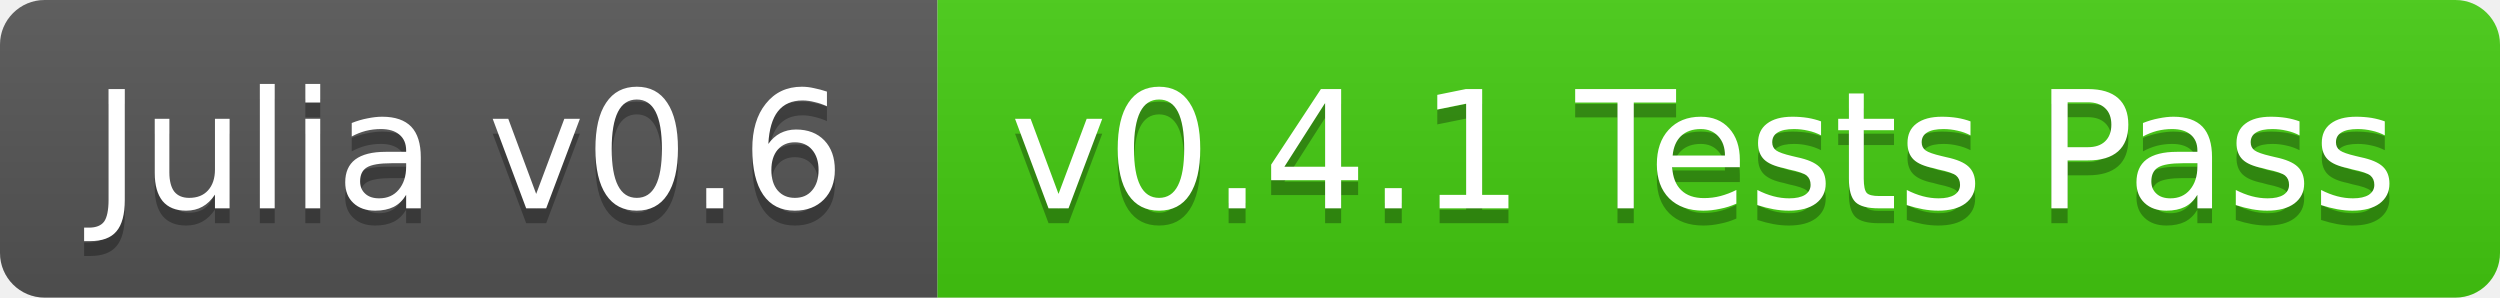
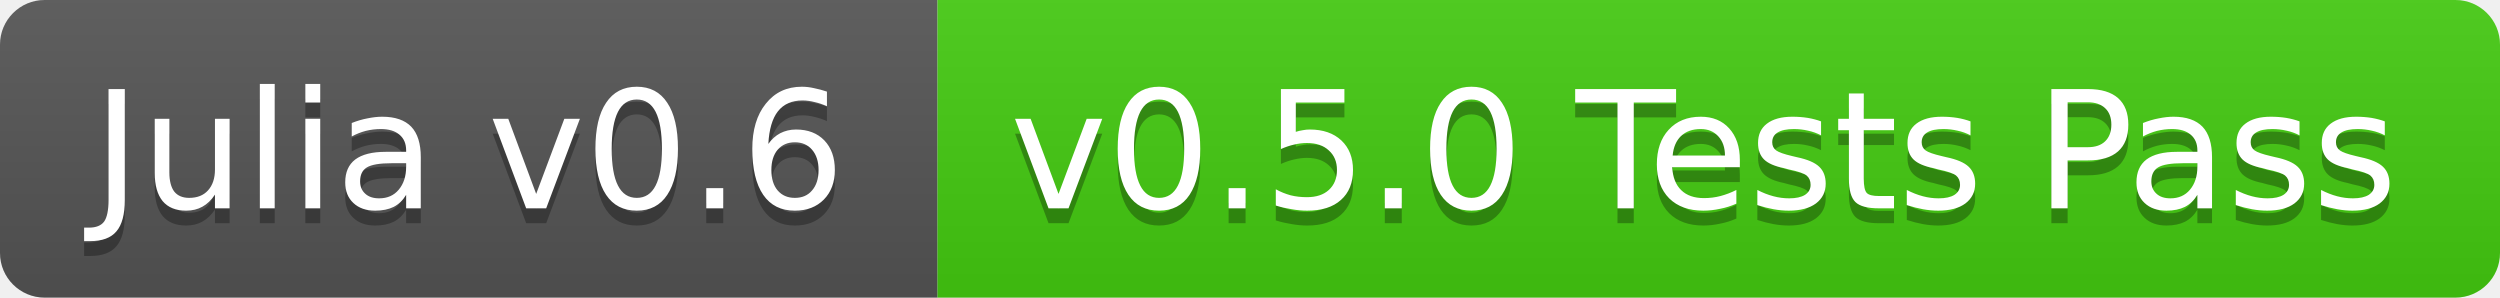
<svg xmlns="http://www.w3.org/2000/svg" width="168" height="20">
  <linearGradient id="b" x2="0" y2="100%">
    <stop offset="0" stop-color="#bbb" stop-opacity=".1" />
    <stop offset="1" stop-opacity=".1" />
  </linearGradient>
  <clipPath id="a">
    <rect width="168" height="20" rx="3" fill="#fff" />
  </clipPath>
  <g clip-path="url(#a)">
    <path fill="#555" d="M0 0h63v20H0z" />
    <path fill="#4c1" d="M63 0h105v20H63z" />
    <path fill="url(#b)" d="M0 0h168v20H0z" />
  </g>
  <g fill="#fff" text-anchor="middle" font-family="DejaVu Sans,Verdana,Geneva,sans-serif" font-size="11">
    <text x="31.5" y="15" fill="#010101" fill-opacity=".3">Julia v0.6</text>
    <text x="31.5" y="14">Julia v0.6</text>
-     <text x="114.5" y="15" fill="#010101" fill-opacity=".3">v0.4.1 Tests Pass</text>
-     <text x="114.5" y="14">v0.4.1 Tests Pass</text>
+     <text x="114.5" y="15" fill="#010101" fill-opacity=".3">v0.5.0 Tests Pass</text>
+     <text x="114.5" y="14">v0.5.0 Tests Pass</text>
  </g>
</svg>
